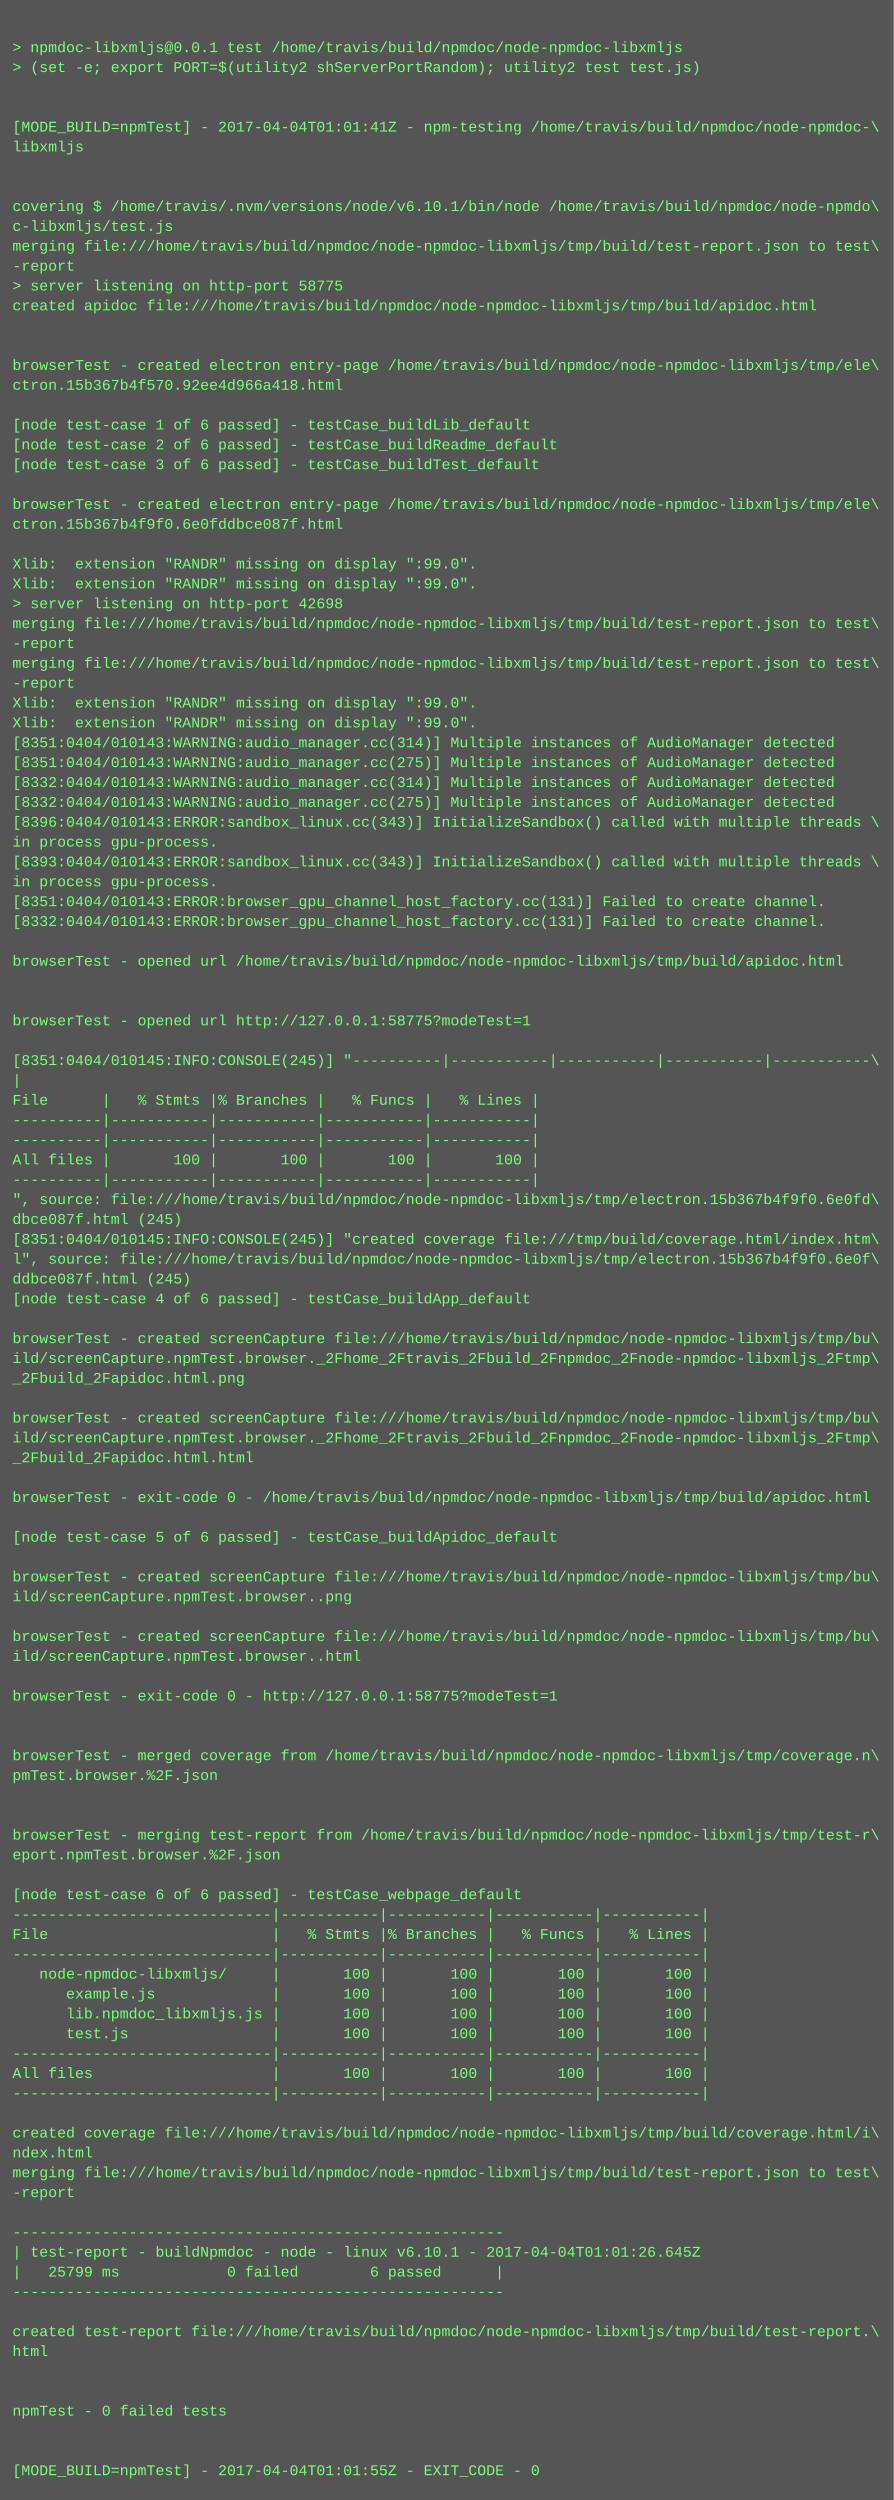
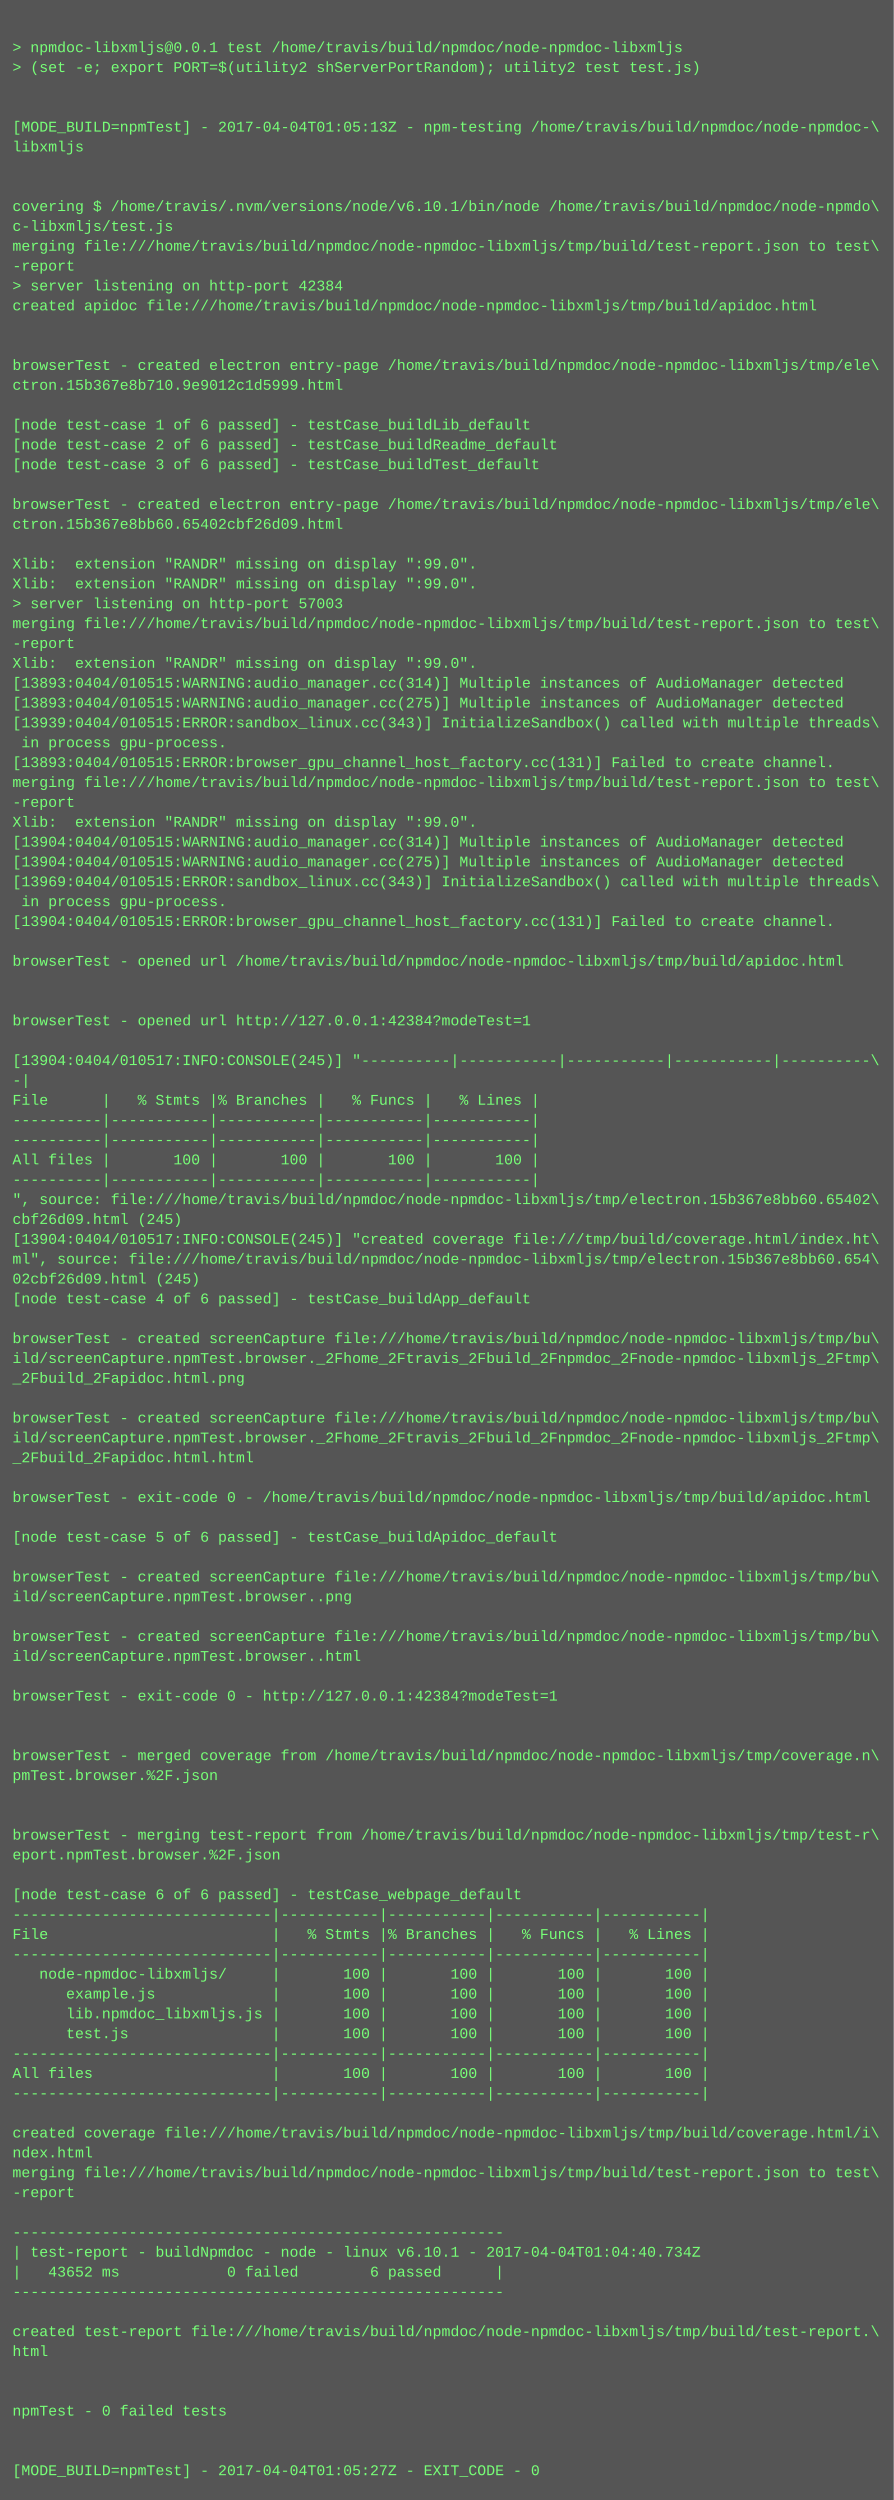
<svg xmlns="http://www.w3.org/2000/svg" height="2014" width="720">
  <rect height="2014" fill="#555" width="720" />
  <text fill="#7f7" font-family="Courier New" font-size="12" xml:space="preserve">
    <tspan x="10" y="26" />
    <tspan x="10" y="42">&gt; npmdoc-libxmljs@0.0.1 test /home/travis/build/npmdoc/node-npmdoc-libxmljs</tspan>
    <tspan x="10" y="58">&gt; (set -e; export PORT=$(utility2 shServerPortRandom); utility2 test test.js)</tspan>
    <tspan x="10" y="74" />
    <tspan x="10" y="90" />
-     <tspan x="10" y="106">[MODE_BUILD=npmTest] - 2017-04-04T01:01:41Z - npm-testing /home/travis/build/npmdoc/node-npmdoc-\</tspan>
+     <tspan x="10" y="106">[MODE_BUILD=npmTest] - 2017-04-04T01:05:13Z - npm-testing /home/travis/build/npmdoc/node-npmdoc-\</tspan>
    <tspan x="10" y="122">libxmljs</tspan>
    <tspan x="10" y="138" />
    <tspan x="10" y="154" />
    <tspan x="10" y="170">covering $ /home/travis/.nvm/versions/node/v6.10.1/bin/node /home/travis/build/npmdoc/node-npmdo\</tspan>
    <tspan x="10" y="186">c-libxmljs/test.js</tspan>
    <tspan x="10" y="202">merging file:///home/travis/build/npmdoc/node-npmdoc-libxmljs/tmp/build/test-report.json to test\</tspan>
    <tspan x="10" y="218">-report</tspan>
-     <tspan x="10" y="234">&gt; server listening on http-port 58775</tspan>
+     <tspan x="10" y="234">&gt; server listening on http-port 42384</tspan>
    <tspan x="10" y="250">created apidoc file:///home/travis/build/npmdoc/node-npmdoc-libxmljs/tmp/build/apidoc.html</tspan>
    <tspan x="10" y="266" />
    <tspan x="10" y="282" />
    <tspan x="10" y="298">browserTest - created electron entry-page /home/travis/build/npmdoc/node-npmdoc-libxmljs/tmp/ele\</tspan>
-     <tspan x="10" y="314">ctron.15b367b4f570.92ee4d966a418.html</tspan>
+     <tspan x="10" y="314">ctron.15b367e8b710.9e9012c1d5999.html</tspan>
    <tspan x="10" y="330" />
    <tspan x="10" y="346">[node test-case 1 of 6 passed] - testCase_buildLib_default</tspan>
    <tspan x="10" y="362">[node test-case 2 of 6 passed] - testCase_buildReadme_default</tspan>
    <tspan x="10" y="378">[node test-case 3 of 6 passed] - testCase_buildTest_default</tspan>
    <tspan x="10" y="394" />
    <tspan x="10" y="410">browserTest - created electron entry-page /home/travis/build/npmdoc/node-npmdoc-libxmljs/tmp/ele\</tspan>
-     <tspan x="10" y="426">ctron.15b367b4f9f0.6e0fddbce087f.html</tspan>
+     <tspan x="10" y="426">ctron.15b367e8bb60.65402cbf26d09.html</tspan>
    <tspan x="10" y="442" />
    <tspan x="10" y="458">Xlib:  extension "RANDR" missing on display ":99.0".</tspan>
    <tspan x="10" y="474">Xlib:  extension "RANDR" missing on display ":99.0".</tspan>
-     <tspan x="10" y="490">&gt; server listening on http-port 42698</tspan>
+     <tspan x="10" y="490">&gt; server listening on http-port 57003</tspan>
    <tspan x="10" y="506">merging file:///home/travis/build/npmdoc/node-npmdoc-libxmljs/tmp/build/test-report.json to test\</tspan>
    <tspan x="10" y="522">-report</tspan>
-     <tspan x="10" y="538">merging file:///home/travis/build/npmdoc/node-npmdoc-libxmljs/tmp/build/test-report.json to test\</tspan>
-     <tspan x="10" y="554">-report</tspan>
-     <tspan x="10" y="570">Xlib:  extension "RANDR" missing on display ":99.0".</tspan>
-     <tspan x="10" y="586">Xlib:  extension "RANDR" missing on display ":99.0".</tspan>
-     <tspan x="10" y="602">[8351:0404/010143:WARNING:audio_manager.cc(314)] Multiple instances of AudioManager detected</tspan>
-     <tspan x="10" y="618">[8351:0404/010143:WARNING:audio_manager.cc(275)] Multiple instances of AudioManager detected</tspan>
-     <tspan x="10" y="634">[8332:0404/010143:WARNING:audio_manager.cc(314)] Multiple instances of AudioManager detected</tspan>
-     <tspan x="10" y="650">[8332:0404/010143:WARNING:audio_manager.cc(275)] Multiple instances of AudioManager detected</tspan>
-     <tspan x="10" y="666">[8396:0404/010143:ERROR:sandbox_linux.cc(343)] InitializeSandbox() called with multiple threads \</tspan>
-     <tspan x="10" y="682">in process gpu-process. </tspan>
-     <tspan x="10" y="698">[8393:0404/010143:ERROR:sandbox_linux.cc(343)] InitializeSandbox() called with multiple threads \</tspan>
-     <tspan x="10" y="714">in process gpu-process. </tspan>
-     <tspan x="10" y="730">[8351:0404/010143:ERROR:browser_gpu_channel_host_factory.cc(131)] Failed to create channel.</tspan>
-     <tspan x="10" y="746">[8332:0404/010143:ERROR:browser_gpu_channel_host_factory.cc(131)] Failed to create channel.</tspan>
+     <tspan x="10" y="538">Xlib:  extension "RANDR" missing on display ":99.0".</tspan>
+     <tspan x="10" y="554">[13893:0404/010515:WARNING:audio_manager.cc(314)] Multiple instances of AudioManager detected</tspan>
+     <tspan x="10" y="570">[13893:0404/010515:WARNING:audio_manager.cc(275)] Multiple instances of AudioManager detected</tspan>
+     <tspan x="10" y="586">[13939:0404/010515:ERROR:sandbox_linux.cc(343)] InitializeSandbox() called with multiple threads\</tspan>
+     <tspan x="10" y="602"> in process gpu-process. </tspan>
+     <tspan x="10" y="618">[13893:0404/010515:ERROR:browser_gpu_channel_host_factory.cc(131)] Failed to create channel.</tspan>
+     <tspan x="10" y="634">merging file:///home/travis/build/npmdoc/node-npmdoc-libxmljs/tmp/build/test-report.json to test\</tspan>
+     <tspan x="10" y="650">-report</tspan>
+     <tspan x="10" y="666">Xlib:  extension "RANDR" missing on display ":99.0".</tspan>
+     <tspan x="10" y="682">[13904:0404/010515:WARNING:audio_manager.cc(314)] Multiple instances of AudioManager detected</tspan>
+     <tspan x="10" y="698">[13904:0404/010515:WARNING:audio_manager.cc(275)] Multiple instances of AudioManager detected</tspan>
+     <tspan x="10" y="714">[13969:0404/010515:ERROR:sandbox_linux.cc(343)] InitializeSandbox() called with multiple threads\</tspan>
+     <tspan x="10" y="730"> in process gpu-process. </tspan>
+     <tspan x="10" y="746">[13904:0404/010515:ERROR:browser_gpu_channel_host_factory.cc(131)] Failed to create channel.</tspan>
    <tspan x="10" y="762" />
    <tspan x="10" y="778">browserTest - opened url /home/travis/build/npmdoc/node-npmdoc-libxmljs/tmp/build/apidoc.html</tspan>
    <tspan x="10" y="794" />
    <tspan x="10" y="810" />
-     <tspan x="10" y="826">browserTest - opened url http://127.0.0.1:58775?modeTest=1</tspan>
+     <tspan x="10" y="826">browserTest - opened url http://127.0.0.1:42384?modeTest=1</tspan>
    <tspan x="10" y="842" />
-     <tspan x="10" y="858">[8351:0404/010145:INFO:CONSOLE(245)] "----------|-----------|-----------|-----------|-----------\</tspan>
-     <tspan x="10" y="874">|</tspan>
+     <tspan x="10" y="858">[13904:0404/010517:INFO:CONSOLE(245)] "----------|-----------|-----------|-----------|----------\</tspan>
+     <tspan x="10" y="874">-|</tspan>
    <tspan x="10" y="890">File      |   % Stmts |% Branches |   % Funcs |   % Lines |</tspan>
    <tspan x="10" y="906">----------|-----------|-----------|-----------|-----------|</tspan>
    <tspan x="10" y="922">----------|-----------|-----------|-----------|-----------|</tspan>
    <tspan x="10" y="938">All files |       100 |       100 |       100 |       100 |</tspan>
    <tspan x="10" y="954">----------|-----------|-----------|-----------|-----------|</tspan>
-     <tspan x="10" y="970">", source: file:///home/travis/build/npmdoc/node-npmdoc-libxmljs/tmp/electron.15b367b4f9f0.6e0fd\</tspan>
-     <tspan x="10" y="986">dbce087f.html (245)</tspan>
-     <tspan x="10" y="1002">[8351:0404/010145:INFO:CONSOLE(245)] "created coverage file:///tmp/build/coverage.html/index.htm\</tspan>
-     <tspan x="10" y="1018">l", source: file:///home/travis/build/npmdoc/node-npmdoc-libxmljs/tmp/electron.15b367b4f9f0.6e0f\</tspan>
-     <tspan x="10" y="1034">ddbce087f.html (245)</tspan>
+     <tspan x="10" y="970">", source: file:///home/travis/build/npmdoc/node-npmdoc-libxmljs/tmp/electron.15b367e8bb60.65402\</tspan>
+     <tspan x="10" y="986">cbf26d09.html (245)</tspan>
+     <tspan x="10" y="1002">[13904:0404/010517:INFO:CONSOLE(245)] "created coverage file:///tmp/build/coverage.html/index.ht\</tspan>
+     <tspan x="10" y="1018">ml", source: file:///home/travis/build/npmdoc/node-npmdoc-libxmljs/tmp/electron.15b367e8bb60.654\</tspan>
+     <tspan x="10" y="1034">02cbf26d09.html (245)</tspan>
    <tspan x="10" y="1050">[node test-case 4 of 6 passed] - testCase_buildApp_default</tspan>
    <tspan x="10" y="1066" />
    <tspan x="10" y="1082">browserTest - created screenCapture file:///home/travis/build/npmdoc/node-npmdoc-libxmljs/tmp/bu\</tspan>
    <tspan x="10" y="1098">ild/screenCapture.npmTest.browser._2Fhome_2Ftravis_2Fbuild_2Fnpmdoc_2Fnode-npmdoc-libxmljs_2Ftmp\</tspan>
    <tspan x="10" y="1114">_2Fbuild_2Fapidoc.html.png</tspan>
    <tspan x="10" y="1130" />
    <tspan x="10" y="1146">browserTest - created screenCapture file:///home/travis/build/npmdoc/node-npmdoc-libxmljs/tmp/bu\</tspan>
    <tspan x="10" y="1162">ild/screenCapture.npmTest.browser._2Fhome_2Ftravis_2Fbuild_2Fnpmdoc_2Fnode-npmdoc-libxmljs_2Ftmp\</tspan>
    <tspan x="10" y="1178">_2Fbuild_2Fapidoc.html.html</tspan>
    <tspan x="10" y="1194" />
    <tspan x="10" y="1210">browserTest - exit-code 0 - /home/travis/build/npmdoc/node-npmdoc-libxmljs/tmp/build/apidoc.html</tspan>
    <tspan x="10" y="1226" />
    <tspan x="10" y="1242">[node test-case 5 of 6 passed] - testCase_buildApidoc_default</tspan>
    <tspan x="10" y="1258" />
    <tspan x="10" y="1274">browserTest - created screenCapture file:///home/travis/build/npmdoc/node-npmdoc-libxmljs/tmp/bu\</tspan>
    <tspan x="10" y="1290">ild/screenCapture.npmTest.browser..png</tspan>
    <tspan x="10" y="1306" />
    <tspan x="10" y="1322">browserTest - created screenCapture file:///home/travis/build/npmdoc/node-npmdoc-libxmljs/tmp/bu\</tspan>
    <tspan x="10" y="1338">ild/screenCapture.npmTest.browser..html</tspan>
    <tspan x="10" y="1354" />
-     <tspan x="10" y="1370">browserTest - exit-code 0 - http://127.0.0.1:58775?modeTest=1</tspan>
+     <tspan x="10" y="1370">browserTest - exit-code 0 - http://127.0.0.1:42384?modeTest=1</tspan>
    <tspan x="10" y="1386" />
    <tspan x="10" y="1402" />
    <tspan x="10" y="1418">browserTest - merged coverage from /home/travis/build/npmdoc/node-npmdoc-libxmljs/tmp/coverage.n\</tspan>
    <tspan x="10" y="1434">pmTest.browser.%2F.json</tspan>
    <tspan x="10" y="1450" />
    <tspan x="10" y="1466" />
    <tspan x="10" y="1482">browserTest - merging test-report from /home/travis/build/npmdoc/node-npmdoc-libxmljs/tmp/test-r\</tspan>
    <tspan x="10" y="1498">eport.npmTest.browser.%2F.json</tspan>
    <tspan x="10" y="1514" />
    <tspan x="10" y="1530">[node test-case 6 of 6 passed] - testCase_webpage_default</tspan>
    <tspan x="10" y="1546">-----------------------------|-----------|-----------|-----------|-----------|</tspan>
    <tspan x="10" y="1562">File                         |   % Stmts |% Branches |   % Funcs |   % Lines |</tspan>
    <tspan x="10" y="1578">-----------------------------|-----------|-----------|-----------|-----------|</tspan>
    <tspan x="10" y="1594">   node-npmdoc-libxmljs/     |       100 |       100 |       100 |       100 |</tspan>
    <tspan x="10" y="1610">      example.js             |       100 |       100 |       100 |       100 |</tspan>
    <tspan x="10" y="1626">      lib.npmdoc_libxmljs.js |       100 |       100 |       100 |       100 |</tspan>
    <tspan x="10" y="1642">      test.js                |       100 |       100 |       100 |       100 |</tspan>
    <tspan x="10" y="1658">-----------------------------|-----------|-----------|-----------|-----------|</tspan>
    <tspan x="10" y="1674">All files                    |       100 |       100 |       100 |       100 |</tspan>
    <tspan x="10" y="1690">-----------------------------|-----------|-----------|-----------|-----------|</tspan>
    <tspan x="10" y="1706" />
    <tspan x="10" y="1722">created coverage file:///home/travis/build/npmdoc/node-npmdoc-libxmljs/tmp/build/coverage.html/i\</tspan>
    <tspan x="10" y="1738">ndex.html</tspan>
    <tspan x="10" y="1754">merging file:///home/travis/build/npmdoc/node-npmdoc-libxmljs/tmp/build/test-report.json to test\</tspan>
    <tspan x="10" y="1770">-report</tspan>
    <tspan x="10" y="1786" />
    <tspan x="10" y="1802">-------------------------------------------------------</tspan>
-     <tspan x="10" y="1818">| test-report - buildNpmdoc - node - linux v6.10.1 - 2017-04-04T01:01:26.645Z</tspan>
-     <tspan x="10" y="1834">|   25799 ms            0 failed        6 passed      |</tspan>
+     <tspan x="10" y="1818">| test-report - buildNpmdoc - node - linux v6.10.1 - 2017-04-04T01:04:40.734Z</tspan>
+     <tspan x="10" y="1834">|   43652 ms            0 failed        6 passed      |</tspan>
    <tspan x="10" y="1850">-------------------------------------------------------</tspan>
    <tspan x="10" y="1866" />
    <tspan x="10" y="1882">created test-report file:///home/travis/build/npmdoc/node-npmdoc-libxmljs/tmp/build/test-report.\</tspan>
    <tspan x="10" y="1898">html</tspan>
    <tspan x="10" y="1914" />
    <tspan x="10" y="1930" />
    <tspan x="10" y="1946">npmTest - 0 failed tests</tspan>
    <tspan x="10" y="1962" />
    <tspan x="10" y="1978" />
-     <tspan x="10" y="1994">[MODE_BUILD=npmTest] - 2017-04-04T01:01:55Z - EXIT_CODE - 0</tspan>
+     <tspan x="10" y="1994">[MODE_BUILD=npmTest] - 2017-04-04T01:05:27Z - EXIT_CODE - 0</tspan>
  </text>
</svg>
